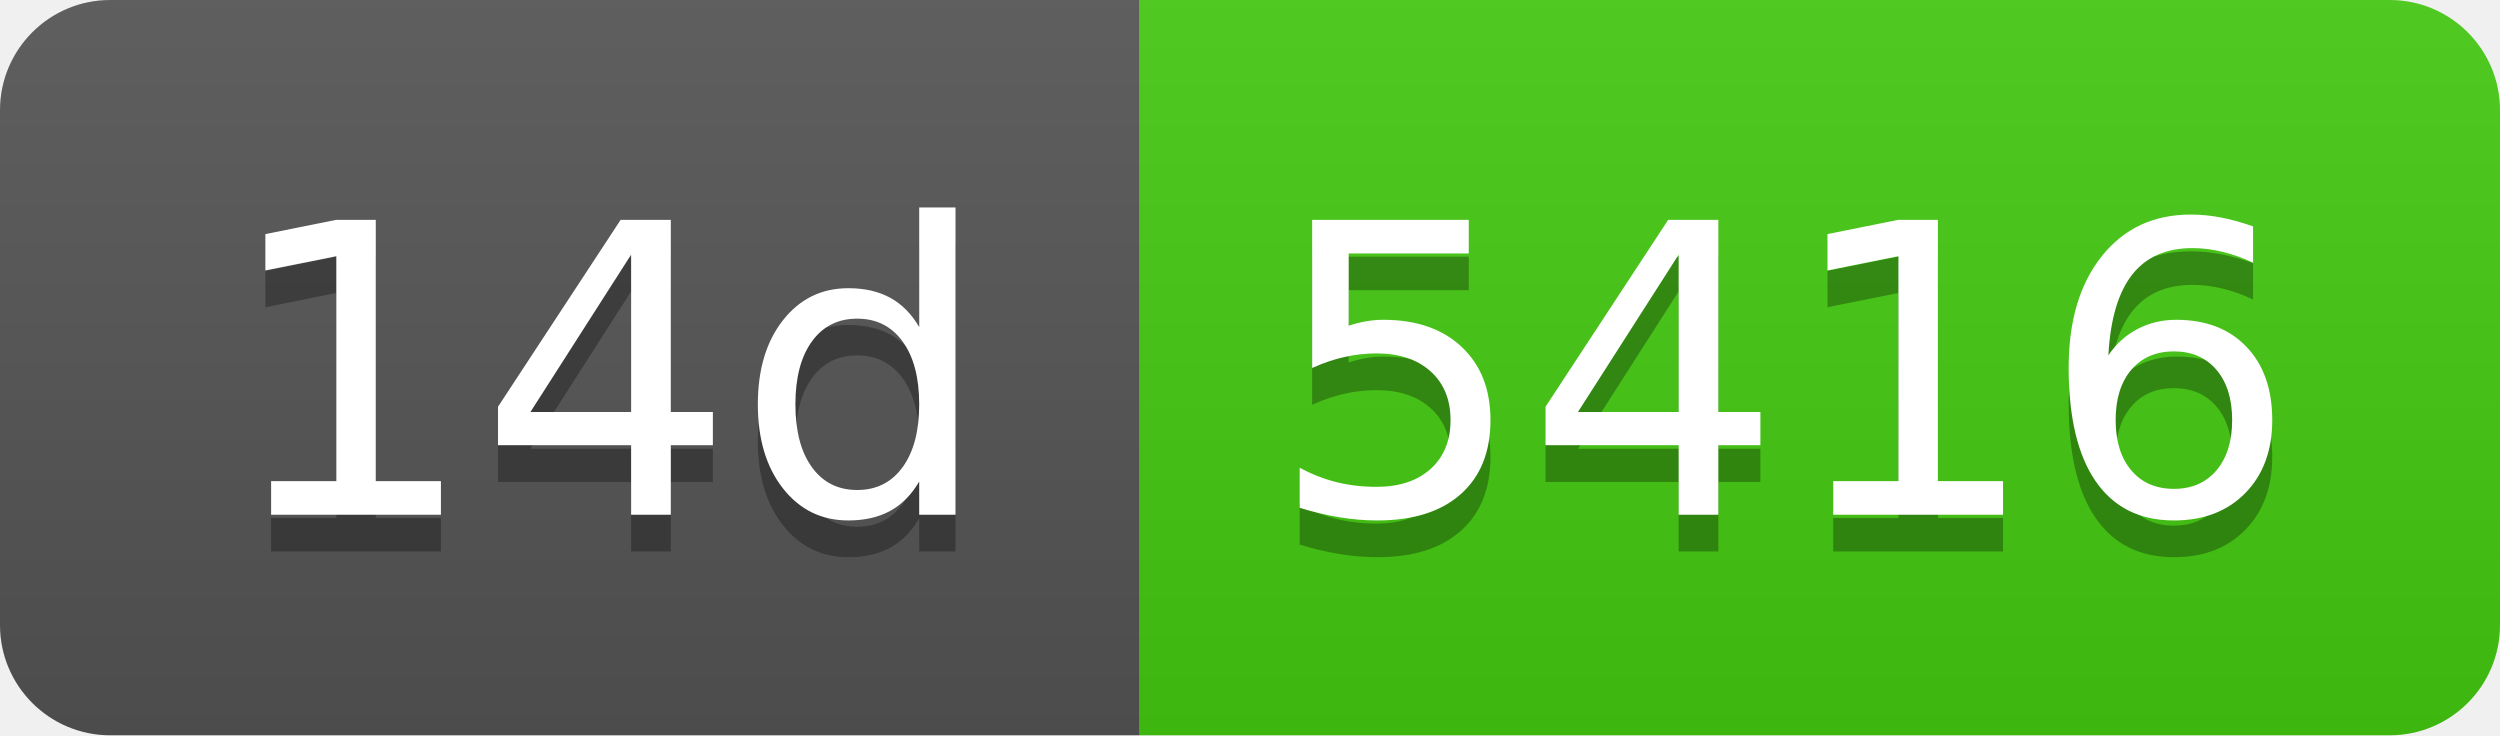
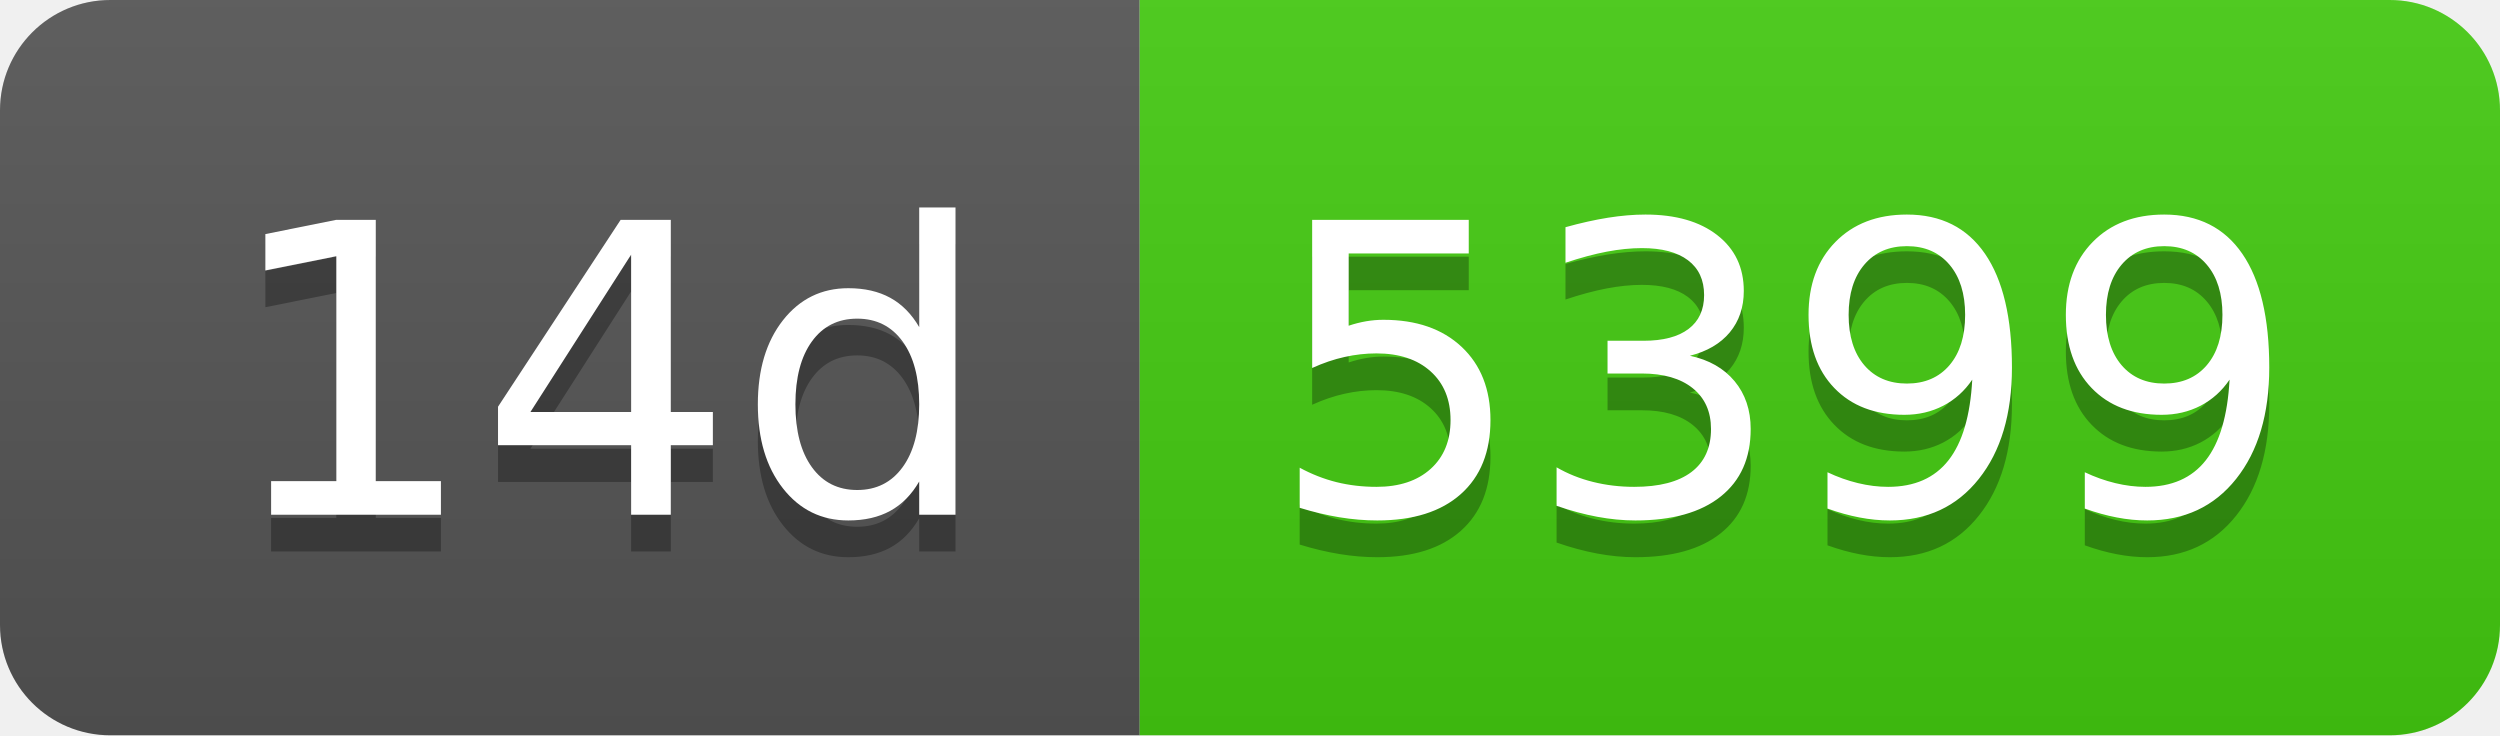
- <svg xmlns="http://www.w3.org/2000/svg" width="68" height="20" role="img" aria-label="14d: 5416">
+ <svg xmlns="http://www.w3.org/2000/svg" width="68" height="20" role="img" aria-label="14d: 5399">
  <linearGradient id="s" x2="0" y2="100%">
    <stop offset="0" stop-color="#bbb" stop-opacity=".1" />
    <stop offset="1" stop-opacity=".1" />
  </linearGradient>
  <clipPath id="r">
    <rect width="68" height="20" rx="3" fill="#fff" />
  </clipPath>
  <g clip-path="url(#r)">
    <rect width="31" height="20" fill="#555" />
    <rect x="31" width="37" height="20" fill="#4c1" />
    <rect width="68" height="20" fill="url(#s)" />
  </g>
  <g fill="#fff" text-anchor="middle" font-family="Verdana,Geneva,DejaVu Sans,sans-serif" text-rendering="geometricPrecision" font-size="110">
    <text aria-hidden="true" x="165" y="150" fill="#010101" fill-opacity=".3" transform="scale(.1)" textLength="210">14d</text>
    <text x="165" y="140" transform="scale(.1)" fill="#fff" textLength="210">14d</text>
-     <text aria-hidden="true" x="485" y="150" fill="#010101" fill-opacity=".3" transform="scale(.1)" textLength="270">5416</text>
-     <text x="485" y="140" transform="scale(.1)" fill="#fff" textLength="270">5416</text>
+     <text aria-hidden="true" x="485" y="150" fill="#010101" fill-opacity=".3" transform="scale(.1)" textLength="270">5399</text>
+     <text x="485" y="140" transform="scale(.1)" fill="#fff" textLength="270">5399</text>
  </g>
</svg>
